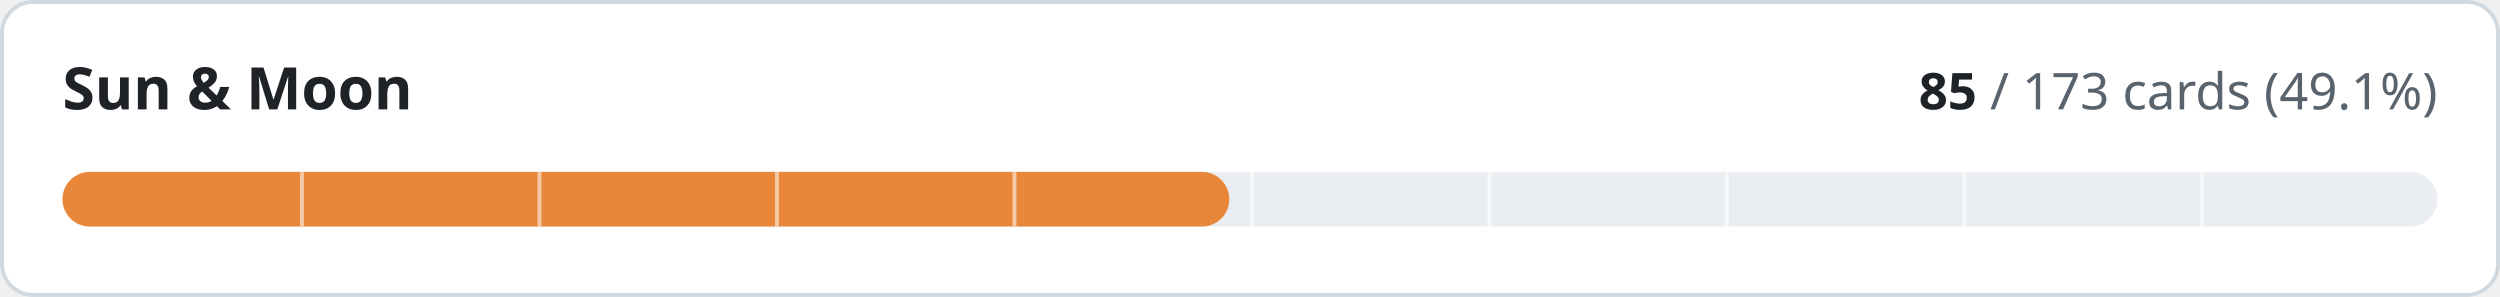
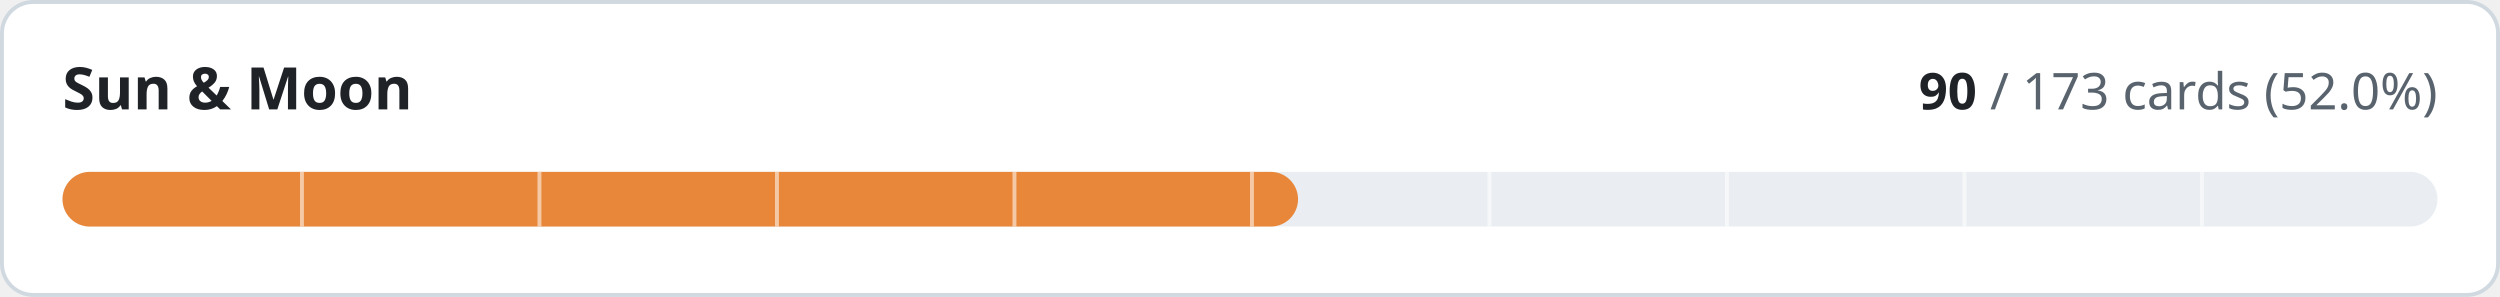
- <svg xmlns="http://www.w3.org/2000/svg" width="640" height="76" viewBox="0 0 640 76" role="img" aria-label="Sun &amp; Moon: 85 of 173 cards implemented">
+ <svg xmlns="http://www.w3.org/2000/svg" width="640" height="76" viewBox="0 0 640 76" role="img" aria-label="Sun &amp; Moon: 90 of 173 cards implemented">
  <style>
.t{fill:#1f2328}.m{fill:#59636e}.trk{fill:#eaeef2}.bd{stroke:#d1d9e0}.bg{fill:#ffffff}
@media (prefers-color-scheme:dark){.t{fill:#f0f6fc}.m{fill:#9198a1}.trk{fill:#262c36}.bd{stroke:#3d444d}.bg{fill:#0d1117}}
text{font-family:-apple-system,BlinkMacSystemFont,'Segoe UI','Noto Sans',Helvetica,Arial,sans-serif;font-variant-numeric:tabular-nums}
</style>
  <rect class="bg bd" x="0.5" y="0.5" width="639" height="75" rx="8" stroke-width="1" />
  <text class="t" x="16" y="28" font-size="15" font-weight="600">Sun &amp; Moon</text>
  <text class="m" x="624" y="28" font-size="13" text-anchor="end">
-     <tspan class="t" font-weight="600">85</tspan> / 173 cards (49.1%)</text>
+     <tspan class="t" font-weight="600">90</tspan> / 173 cards (52.0%)</text>
  <rect class="trk" x="16" y="44" width="608" height="14" rx="7" />
-   <rect x="16" y="44" width="298.7" height="14" rx="7" fill="#e8873a" />
+   <rect x="16" y="44" width="316.3" height="14" rx="7" fill="#e8873a" />
  <rect x="76.8" y="44" width="1" height="14" class="bg" opacity="0.55" />
  <rect x="137.6" y="44" width="1" height="14" class="bg" opacity="0.55" />
  <rect x="198.4" y="44" width="1" height="14" class="bg" opacity="0.55" />
  <rect x="259.2" y="44" width="1" height="14" class="bg" opacity="0.55" />
  <rect x="320.0" y="44" width="1" height="14" class="bg" opacity="0.55" />
  <rect x="380.8" y="44" width="1" height="14" class="bg" opacity="0.55" />
  <rect x="441.6" y="44" width="1" height="14" class="bg" opacity="0.55" />
  <rect x="502.4" y="44" width="1" height="14" class="bg" opacity="0.55" />
  <rect x="563.2" y="44" width="1" height="14" class="bg" opacity="0.55" />
</svg>
